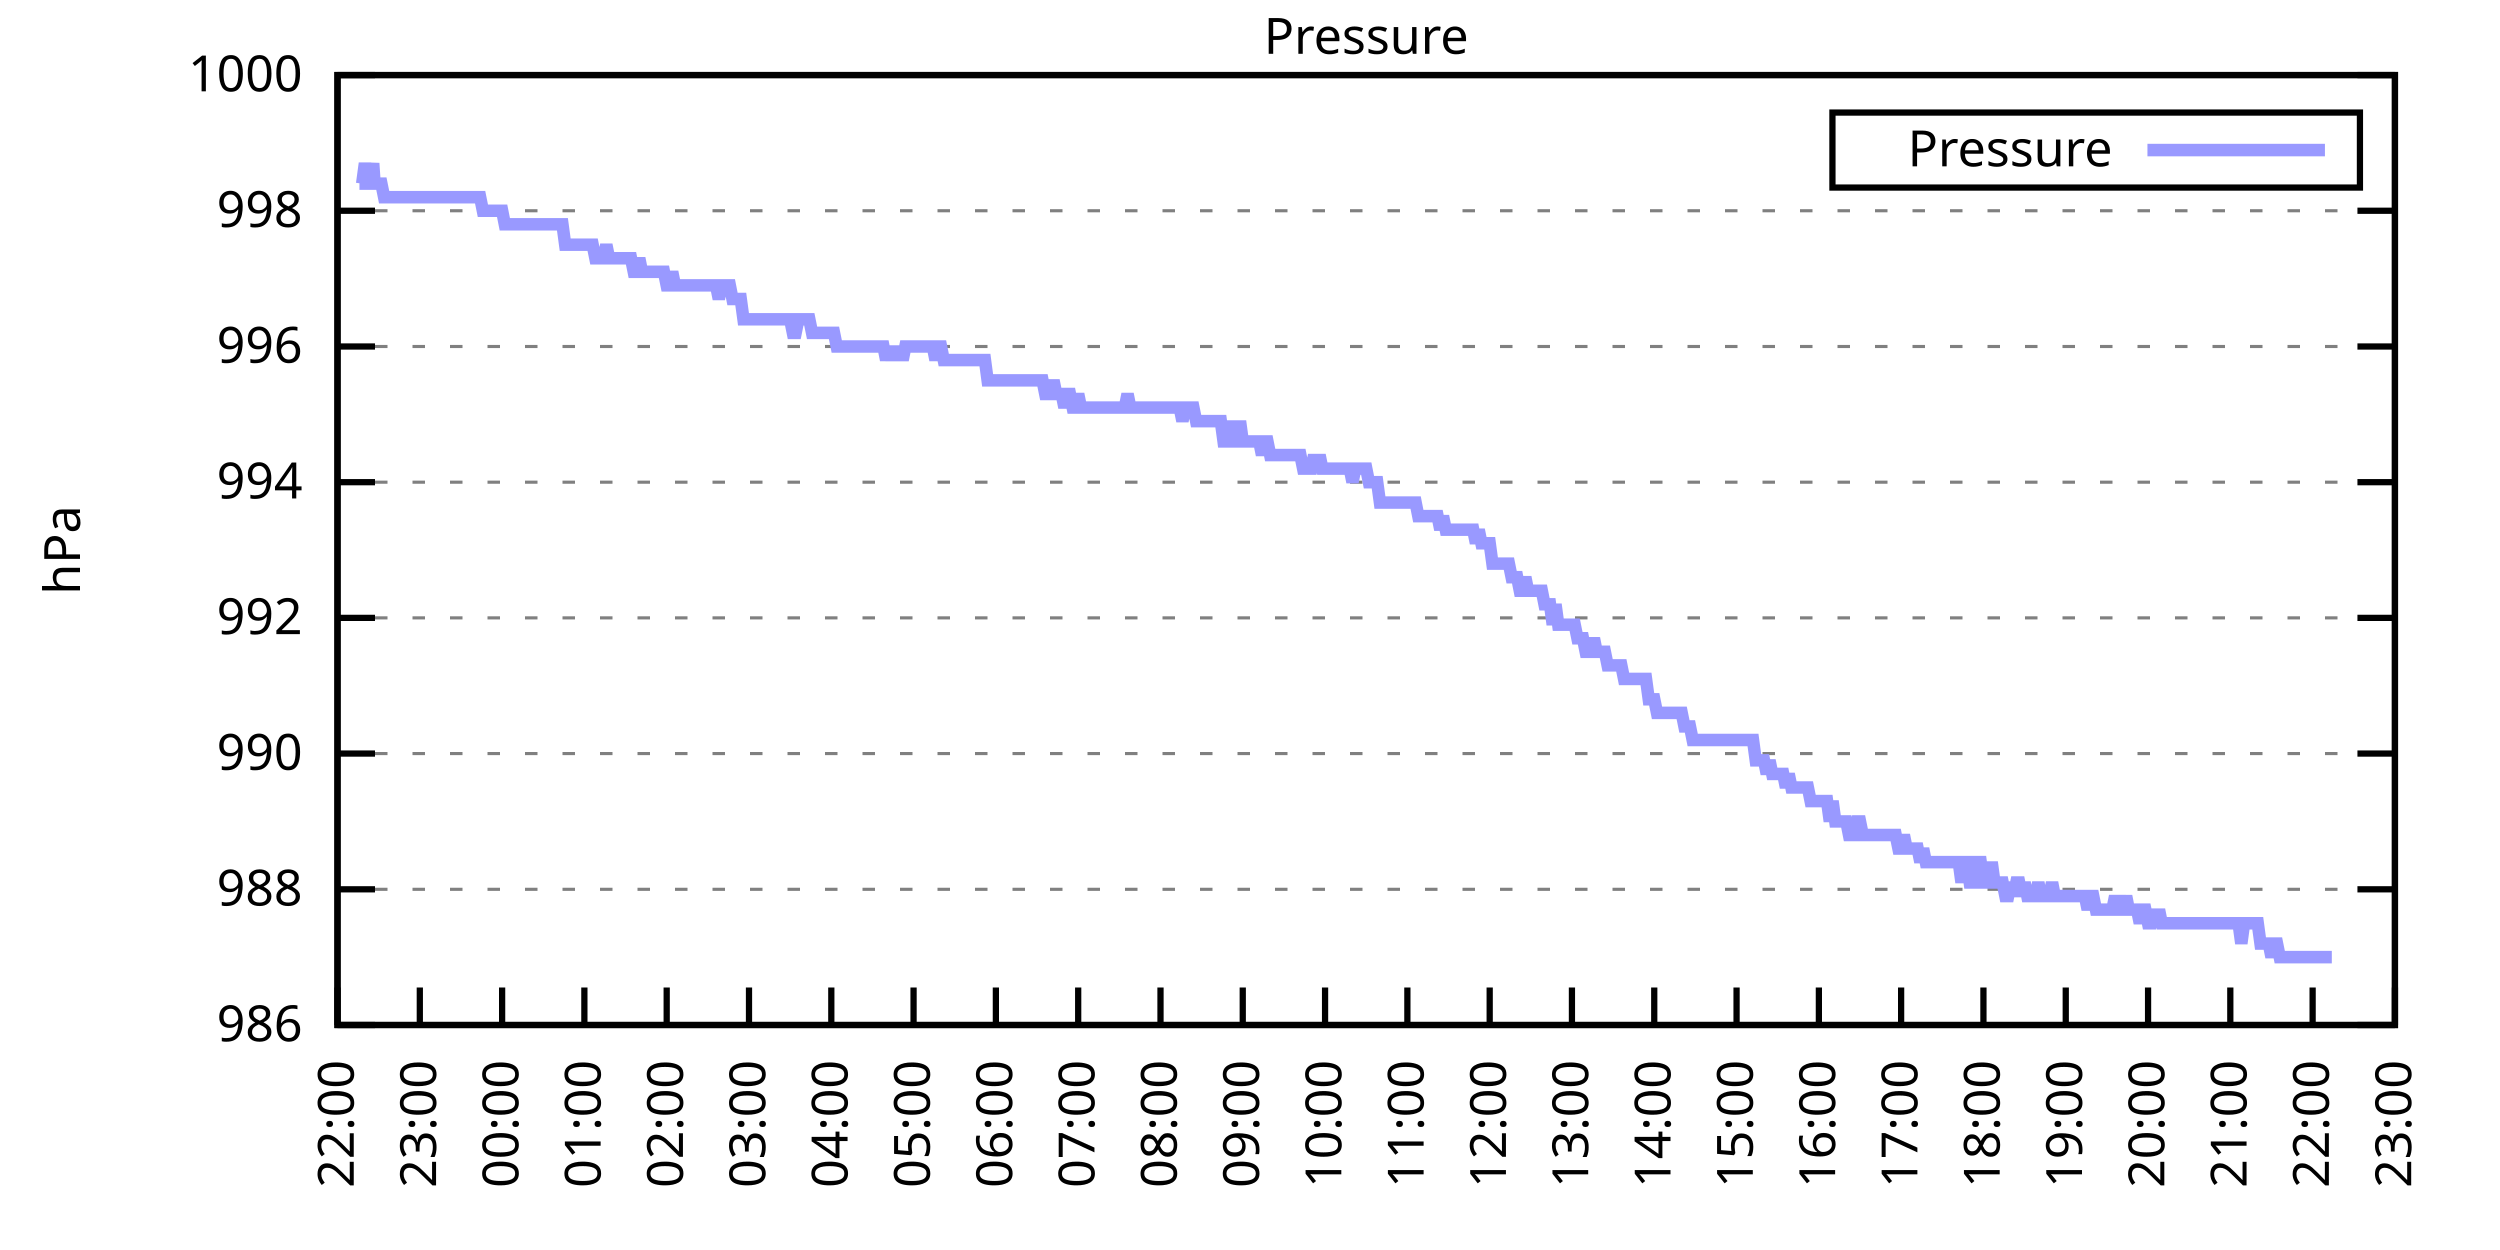
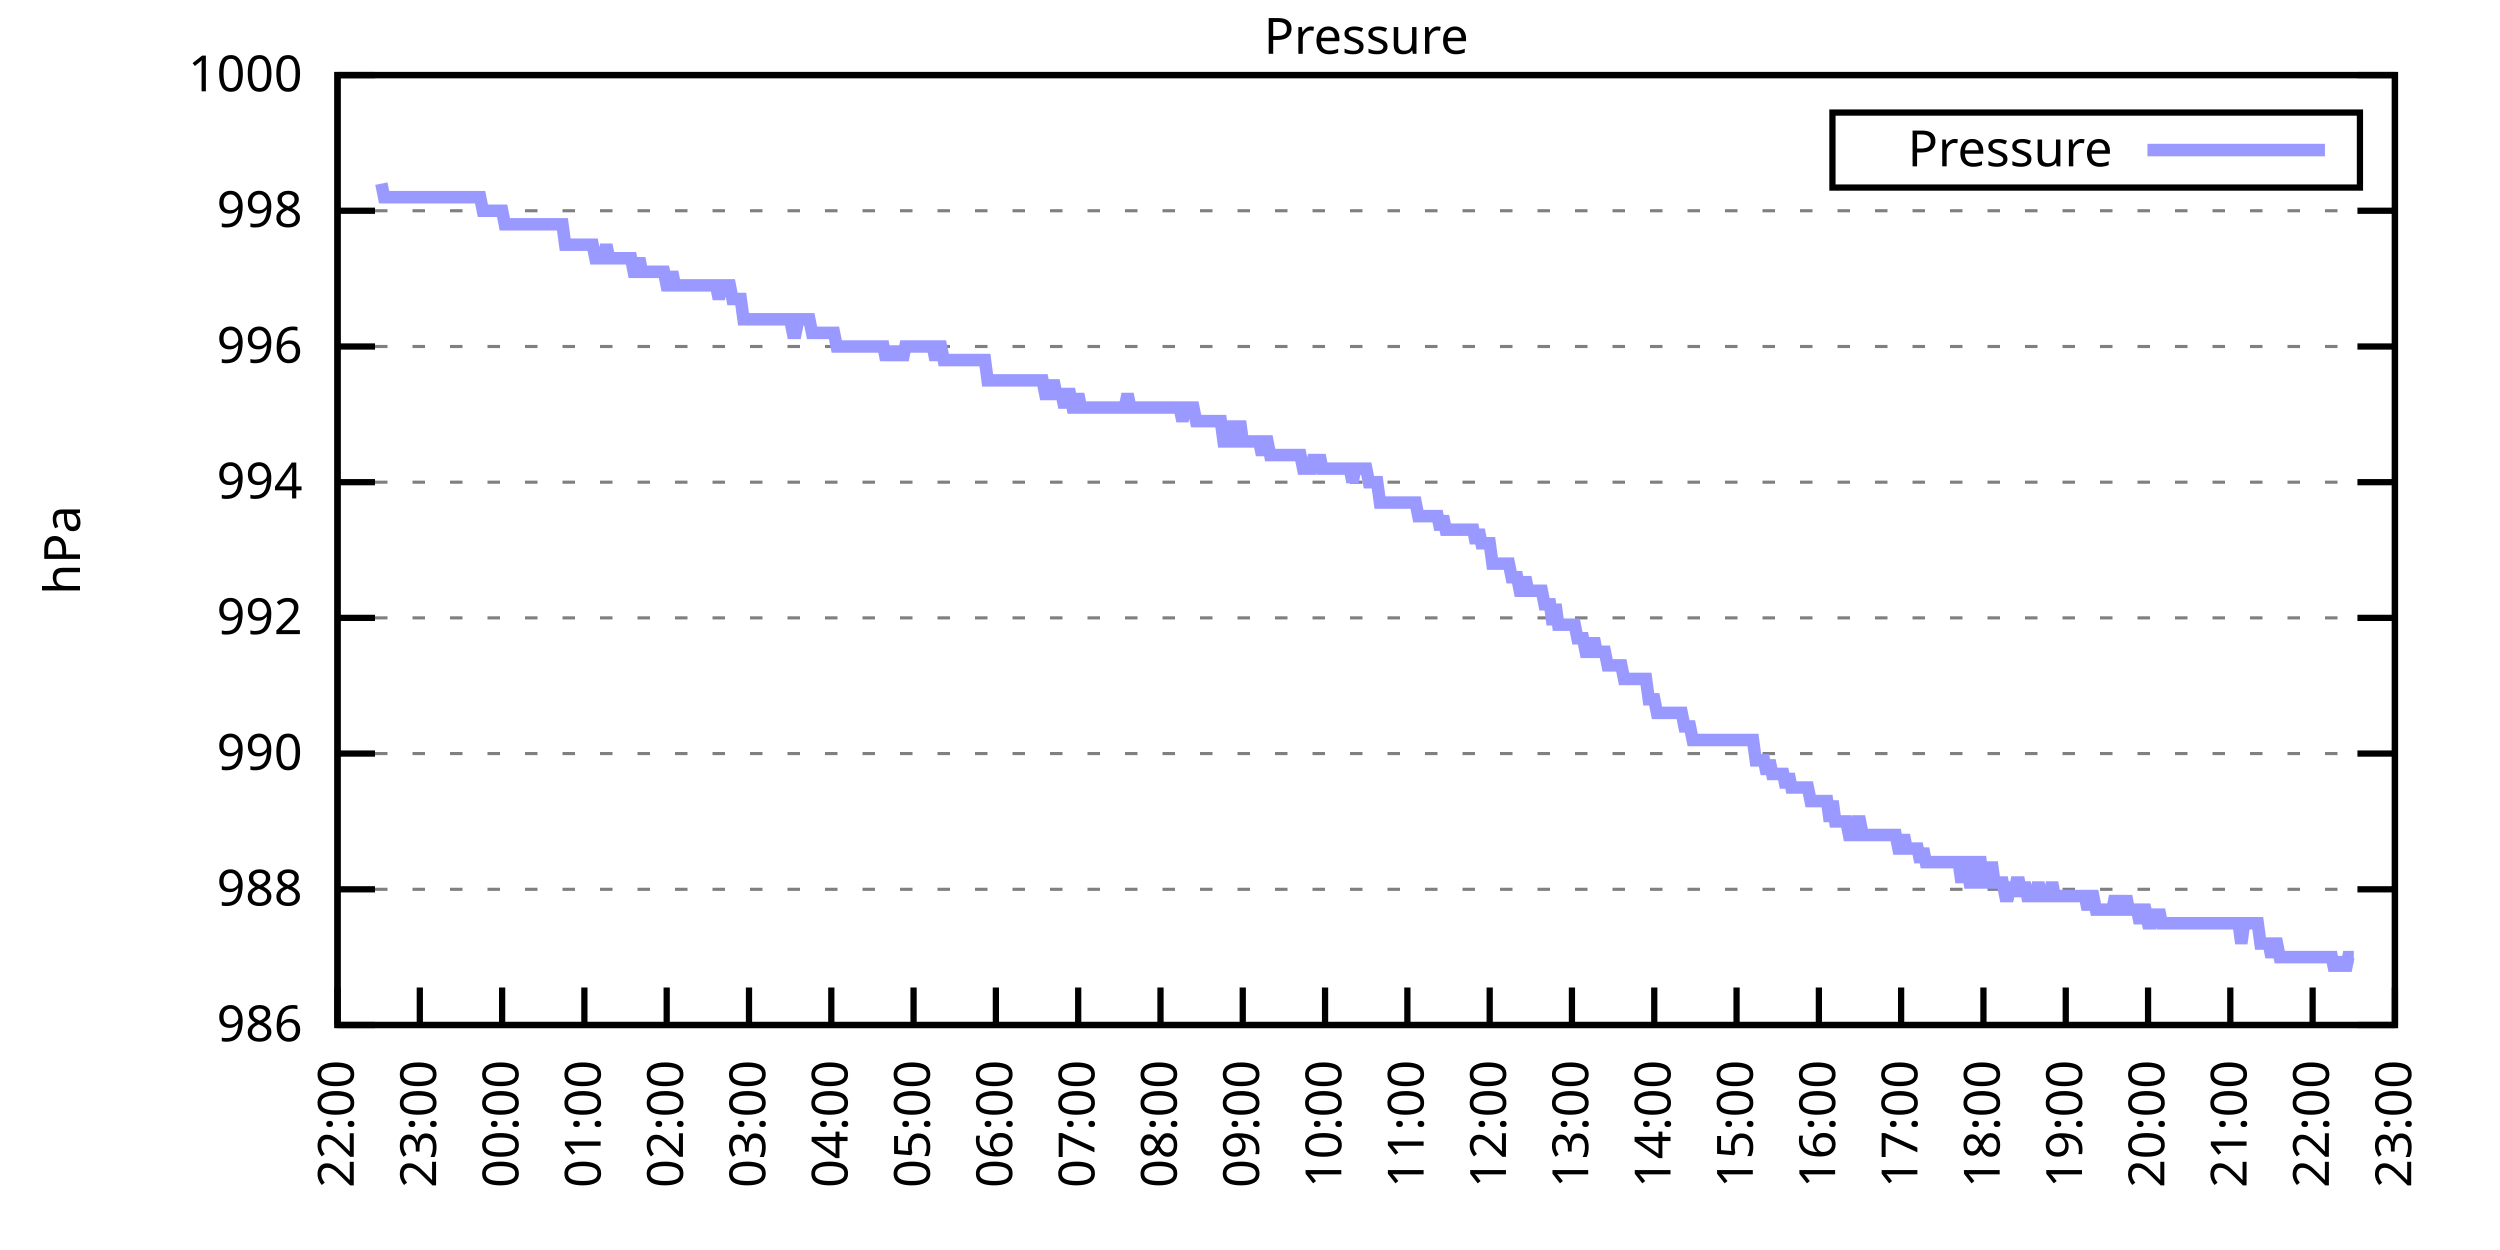
<svg xmlns="http://www.w3.org/2000/svg" xmlns:xlink="http://www.w3.org/1999/xlink" width="400" height="200" viewBox="0 0 400 200">
  <g id="gnuplot_canvas">
    <rect x="0" y="0" width="400" height="200" fill="none" />
    <defs>
      <circle id="gpDot" r="0.5" stroke-width="0.5" stroke="currentColor" />
      <path id="gpPt0" stroke-width="0.333" stroke="currentColor" d="M-1,0 h2 M0,-1 v2" />
      <path id="gpPt1" stroke-width="0.333" stroke="currentColor" d="M-1,-1 L1,1 M1,-1 L-1,1" />
      <path id="gpPt2" stroke-width="0.333" stroke="currentColor" d="M-1,0 L1,0 M0,-1 L0,1 M-1,-1 L1,1 M-1,1 L1,-1" />
      <rect id="gpPt3" stroke-width="0.333" stroke="currentColor" x="-1" y="-1" width="2" height="2" />
      <rect id="gpPt4" stroke-width="0.333" stroke="currentColor" fill="currentColor" x="-1" y="-1" width="2" height="2" />
      <circle id="gpPt5" stroke-width="0.333" stroke="currentColor" cx="0" cy="0" r="1" />
      <use xlink:href="#gpPt5" id="gpPt6" fill="currentColor" stroke="none" />
      <path id="gpPt7" stroke-width="0.333" stroke="currentColor" d="M0,-1.33 L-1.33,0.67 L1.33,0.67 z" />
      <use xlink:href="#gpPt7" id="gpPt8" fill="currentColor" stroke="none" />
      <use xlink:href="#gpPt7" id="gpPt9" stroke="currentColor" transform="rotate(180)" />
      <use xlink:href="#gpPt9" id="gpPt10" fill="currentColor" stroke="none" />
      <use xlink:href="#gpPt3" id="gpPt11" stroke="currentColor" transform="rotate(45)" />
      <use xlink:href="#gpPt11" id="gpPt12" fill="currentColor" stroke="none" />
      <path id="gpPt13" stroke-width="0.333" stroke="currentColor" d="M0,1.330 L1.265,0.411 L0.782,-1.067 L-0.782,-1.076 L-1.265,0.411 z" />
      <use xlink:href="#gpPt13" id="gpPt14" fill="currentColor" stroke="none" />
      <filter id="textbox" filterUnits="objectBoundingBox" x="0" y="0" height="1" width="1">
        <feFlood flood-color="white" flood-opacity="1" result="bgnd" />
        <feComposite in="SourceGraphic" in2="bgnd" operator="atop" />
      </filter>
      <filter id="greybox" filterUnits="objectBoundingBox" x="0" y="0" height="1" width="1">
        <feFlood flood-color="lightgrey" flood-opacity="1" result="grey" />
        <feComposite in="SourceGraphic" in2="grey" operator="atop" />
      </filter>
    </defs>
    <g fill="none" color="white" stroke="currentColor" stroke-width="1.00" stroke-linecap="butt" stroke-linejoin="miter">
</g>
    <g fill="none" color="black" stroke="currentColor" stroke-width="1.00" stroke-linecap="butt" stroke-linejoin="miter">
      <g stroke="none" shape-rendering="crispEdges">
        <polygon fill="rgb(255, 255, 255)" points="54.00,164.00 383.18,164.00 383.18,12.02 54.00,12.02 " />
      </g>
    </g>
    <g fill="none" color="black" stroke="currentColor" stroke-width="1.00" stroke-linecap="butt" stroke-linejoin="miter">
</g>
    <g fill="none" color="black" stroke="black" stroke-width="0.50" stroke-linecap="butt" stroke-linejoin="miter">
</g>
    <g fill="none" color="gray" stroke="currentColor" stroke-width="0.50" stroke-linecap="butt" stroke-linejoin="miter">
      <path stroke="gray" stroke-dasharray="2,4" class="gridline" d="M54.00,164.00 L383.19,164.00  " />
    </g>
    <g fill="none" color="gray" stroke="gray" stroke-width="1.00" stroke-linecap="butt" stroke-linejoin="miter">
</g>
    <g fill="none" color="black" stroke="currentColor" stroke-width="1.00" stroke-linecap="butt" stroke-linejoin="miter">
      <path stroke="black" d="M54.00,164.00 L60.00,164.00 M383.19,164.00 L377.19,164.00  " />
      <g transform="translate(48.40,166.60)" stroke="none" fill="black" font-family="Sans" font-size="8.00" text-anchor="end">
        <text>
          <tspan font-family="Sans"> 986</tspan>
        </text>
      </g>
    </g>
    <g fill="none" color="black" stroke="currentColor" stroke-width="1.00" stroke-linecap="butt" stroke-linejoin="miter">
</g>
    <g fill="none" color="black" stroke="black" stroke-width="0.50" stroke-linecap="butt" stroke-linejoin="miter">
</g>
    <g fill="none" color="gray" stroke="currentColor" stroke-width="0.50" stroke-linecap="butt" stroke-linejoin="miter">
      <path stroke="gray" stroke-dasharray="2,4" class="gridline" d="M54.00,142.29 L383.19,142.29  " />
    </g>
    <g fill="none" color="gray" stroke="gray" stroke-width="1.00" stroke-linecap="butt" stroke-linejoin="miter">
</g>
    <g fill="none" color="black" stroke="currentColor" stroke-width="1.00" stroke-linecap="butt" stroke-linejoin="miter">
      <path stroke="black" d="M54.00,142.29 L60.00,142.29 M383.19,142.29 L377.19,142.29  " />
      <g transform="translate(48.40,144.89)" stroke="none" fill="black" font-family="Sans" font-size="8.00" text-anchor="end">
        <text>
          <tspan font-family="Sans"> 988</tspan>
        </text>
      </g>
    </g>
    <g fill="none" color="black" stroke="currentColor" stroke-width="1.00" stroke-linecap="butt" stroke-linejoin="miter">
</g>
    <g fill="none" color="black" stroke="black" stroke-width="0.50" stroke-linecap="butt" stroke-linejoin="miter">
</g>
    <g fill="none" color="gray" stroke="currentColor" stroke-width="0.50" stroke-linecap="butt" stroke-linejoin="miter">
      <path stroke="gray" stroke-dasharray="2,4" class="gridline" d="M54.00,120.57 L383.19,120.57  " />
    </g>
    <g fill="none" color="gray" stroke="gray" stroke-width="1.00" stroke-linecap="butt" stroke-linejoin="miter">
</g>
    <g fill="none" color="black" stroke="currentColor" stroke-width="1.00" stroke-linecap="butt" stroke-linejoin="miter">
      <path stroke="black" d="M54.00,120.57 L60.00,120.57 M383.19,120.57 L377.19,120.57  " />
      <g transform="translate(48.40,123.17)" stroke="none" fill="black" font-family="Sans" font-size="8.00" text-anchor="end">
        <text>
          <tspan font-family="Sans"> 990</tspan>
        </text>
      </g>
    </g>
    <g fill="none" color="black" stroke="currentColor" stroke-width="1.00" stroke-linecap="butt" stroke-linejoin="miter">
</g>
    <g fill="none" color="black" stroke="black" stroke-width="0.50" stroke-linecap="butt" stroke-linejoin="miter">
</g>
    <g fill="none" color="gray" stroke="currentColor" stroke-width="0.50" stroke-linecap="butt" stroke-linejoin="miter">
      <path stroke="gray" stroke-dasharray="2,4" class="gridline" d="M54.00,98.86 L383.19,98.86  " />
    </g>
    <g fill="none" color="gray" stroke="gray" stroke-width="1.00" stroke-linecap="butt" stroke-linejoin="miter">
</g>
    <g fill="none" color="black" stroke="currentColor" stroke-width="1.00" stroke-linecap="butt" stroke-linejoin="miter">
      <path stroke="black" d="M54.00,98.86 L60.00,98.86 M383.19,98.86 L377.19,98.86  " />
      <g transform="translate(48.40,101.46)" stroke="none" fill="black" font-family="Sans" font-size="8.00" text-anchor="end">
        <text>
          <tspan font-family="Sans"> 992</tspan>
        </text>
      </g>
    </g>
    <g fill="none" color="black" stroke="currentColor" stroke-width="1.00" stroke-linecap="butt" stroke-linejoin="miter">
</g>
    <g fill="none" color="black" stroke="black" stroke-width="0.50" stroke-linecap="butt" stroke-linejoin="miter">
</g>
    <g fill="none" color="gray" stroke="currentColor" stroke-width="0.50" stroke-linecap="butt" stroke-linejoin="miter">
      <path stroke="gray" stroke-dasharray="2,4" class="gridline" d="M54.00,77.15 L383.19,77.15  " />
    </g>
    <g fill="none" color="gray" stroke="gray" stroke-width="1.00" stroke-linecap="butt" stroke-linejoin="miter">
</g>
    <g fill="none" color="black" stroke="currentColor" stroke-width="1.00" stroke-linecap="butt" stroke-linejoin="miter">
      <path stroke="black" d="M54.00,77.15 L60.00,77.15 M383.19,77.15 L377.19,77.15  " />
      <g transform="translate(48.40,79.75)" stroke="none" fill="black" font-family="Sans" font-size="8.00" text-anchor="end">
        <text>
          <tspan font-family="Sans"> 994</tspan>
        </text>
      </g>
    </g>
    <g fill="none" color="black" stroke="currentColor" stroke-width="1.00" stroke-linecap="butt" stroke-linejoin="miter">
</g>
    <g fill="none" color="black" stroke="black" stroke-width="0.50" stroke-linecap="butt" stroke-linejoin="miter">
</g>
    <g fill="none" color="gray" stroke="currentColor" stroke-width="0.50" stroke-linecap="butt" stroke-linejoin="miter">
      <path stroke="gray" stroke-dasharray="2,4" class="gridline" d="M54.00,55.44 L383.19,55.44  " />
    </g>
    <g fill="none" color="gray" stroke="gray" stroke-width="1.00" stroke-linecap="butt" stroke-linejoin="miter">
</g>
    <g fill="none" color="black" stroke="currentColor" stroke-width="1.00" stroke-linecap="butt" stroke-linejoin="miter">
      <path stroke="black" d="M54.00,55.44 L60.00,55.44 M383.19,55.44 L377.19,55.44  " />
      <g transform="translate(48.40,58.04)" stroke="none" fill="black" font-family="Sans" font-size="8.00" text-anchor="end">
        <text>
          <tspan font-family="Sans"> 996</tspan>
        </text>
      </g>
    </g>
    <g fill="none" color="black" stroke="currentColor" stroke-width="1.00" stroke-linecap="butt" stroke-linejoin="miter">
</g>
    <g fill="none" color="black" stroke="black" stroke-width="0.50" stroke-linecap="butt" stroke-linejoin="miter">
</g>
    <g fill="none" color="gray" stroke="currentColor" stroke-width="0.50" stroke-linecap="butt" stroke-linejoin="miter">
      <path stroke="gray" stroke-dasharray="2,4" class="gridline" d="M54.00,33.72 L383.19,33.72  " />
    </g>
    <g fill="none" color="gray" stroke="gray" stroke-width="1.00" stroke-linecap="butt" stroke-linejoin="miter">
</g>
    <g fill="none" color="black" stroke="currentColor" stroke-width="1.00" stroke-linecap="butt" stroke-linejoin="miter">
      <path stroke="black" d="M54.00,33.72 L60.00,33.72 M383.19,33.72 L377.19,33.72  " />
      <g transform="translate(48.40,36.32)" stroke="none" fill="black" font-family="Sans" font-size="8.00" text-anchor="end">
        <text>
          <tspan font-family="Sans"> 998</tspan>
        </text>
      </g>
    </g>
    <g fill="none" color="black" stroke="currentColor" stroke-width="1.00" stroke-linecap="butt" stroke-linejoin="miter">
</g>
    <g fill="none" color="black" stroke="black" stroke-width="0.50" stroke-linecap="butt" stroke-linejoin="miter">
</g>
    <g fill="none" color="gray" stroke="currentColor" stroke-width="0.50" stroke-linecap="butt" stroke-linejoin="miter">
      <path stroke="gray" stroke-dasharray="2,4" class="gridline" d="M54.00,12.01 L383.19,12.01  " />
    </g>
    <g fill="none" color="gray" stroke="gray" stroke-width="1.00" stroke-linecap="butt" stroke-linejoin="miter">
</g>
    <g fill="none" color="black" stroke="currentColor" stroke-width="1.00" stroke-linecap="butt" stroke-linejoin="miter">
      <path stroke="black" d="M54.00,12.01 L60.00,12.01 M383.19,12.01 L377.19,12.01  " />
      <g transform="translate(48.40,14.61)" stroke="none" fill="black" font-family="Sans" font-size="8.00" text-anchor="end">
        <text>
          <tspan font-family="Sans"> 1000</tspan>
        </text>
      </g>
    </g>
    <g fill="none" color="black" stroke="currentColor" stroke-width="1.00" stroke-linecap="butt" stroke-linejoin="miter">
      <path stroke="black" d="M54.00,164.00 L54.00,158.00  " />
      <g transform="translate(56.60,169.60) rotate(270.00)" stroke="none" fill="black" font-family="Sans" font-size="8.00" text-anchor="end">
        <text>
          <tspan font-family="Sans">22:00</tspan>
        </text>
      </g>
    </g>
    <g fill="none" color="black" stroke="currentColor" stroke-width="1.00" stroke-linecap="butt" stroke-linejoin="miter">
      <path stroke="black" d="M67.17,164.00 L67.17,158.00  " />
      <g transform="translate(69.77,169.60) rotate(270.00)" stroke="none" fill="black" font-family="Sans" font-size="8.00" text-anchor="end">
        <text>
          <tspan font-family="Sans">23:00</tspan>
        </text>
      </g>
    </g>
    <g fill="none" color="black" stroke="currentColor" stroke-width="1.00" stroke-linecap="butt" stroke-linejoin="miter">
      <path stroke="black" d="M80.34,164.00 L80.34,158.00  " />
      <g transform="translate(82.94,169.60) rotate(270.00)" stroke="none" fill="black" font-family="Sans" font-size="8.00" text-anchor="end">
        <text>
          <tspan font-family="Sans">00:00</tspan>
        </text>
      </g>
    </g>
    <g fill="none" color="black" stroke="currentColor" stroke-width="1.00" stroke-linecap="butt" stroke-linejoin="miter">
      <path stroke="black" d="M93.50,164.00 L93.50,158.00  " />
      <g transform="translate(96.10,169.60) rotate(270.00)" stroke="none" fill="black" font-family="Sans" font-size="8.00" text-anchor="end">
        <text>
          <tspan font-family="Sans">01:00</tspan>
        </text>
      </g>
    </g>
    <g fill="none" color="black" stroke="currentColor" stroke-width="1.00" stroke-linecap="butt" stroke-linejoin="miter">
      <path stroke="black" d="M106.67,164.00 L106.67,158.00  " />
      <g transform="translate(109.27,169.60) rotate(270.00)" stroke="none" fill="black" font-family="Sans" font-size="8.00" text-anchor="end">
        <text>
          <tspan font-family="Sans">02:00</tspan>
        </text>
      </g>
    </g>
    <g fill="none" color="black" stroke="currentColor" stroke-width="1.00" stroke-linecap="butt" stroke-linejoin="miter">
      <path stroke="black" d="M119.84,164.00 L119.84,158.00  " />
      <g transform="translate(122.44,169.60) rotate(270.00)" stroke="none" fill="black" font-family="Sans" font-size="8.00" text-anchor="end">
        <text>
          <tspan font-family="Sans">03:00</tspan>
        </text>
      </g>
    </g>
    <g fill="none" color="black" stroke="currentColor" stroke-width="1.00" stroke-linecap="butt" stroke-linejoin="miter">
      <path stroke="black" d="M133.01,164.00 L133.01,158.00  " />
      <g transform="translate(135.61,169.60) rotate(270.00)" stroke="none" fill="black" font-family="Sans" font-size="8.00" text-anchor="end">
        <text>
          <tspan font-family="Sans">04:00</tspan>
        </text>
      </g>
    </g>
    <g fill="none" color="black" stroke="currentColor" stroke-width="1.00" stroke-linecap="butt" stroke-linejoin="miter">
      <path stroke="black" d="M146.17,164.00 L146.17,158.00  " />
      <g transform="translate(148.77,169.60) rotate(270.00)" stroke="none" fill="black" font-family="Sans" font-size="8.00" text-anchor="end">
        <text>
          <tspan font-family="Sans">05:00</tspan>
        </text>
      </g>
    </g>
    <g fill="none" color="black" stroke="currentColor" stroke-width="1.00" stroke-linecap="butt" stroke-linejoin="miter">
      <path stroke="black" d="M159.34,164.00 L159.34,158.00  " />
      <g transform="translate(161.94,169.60) rotate(270.00)" stroke="none" fill="black" font-family="Sans" font-size="8.00" text-anchor="end">
        <text>
          <tspan font-family="Sans">06:00</tspan>
        </text>
      </g>
    </g>
    <g fill="none" color="black" stroke="currentColor" stroke-width="1.00" stroke-linecap="butt" stroke-linejoin="miter">
      <path stroke="black" d="M172.51,164.00 L172.51,158.00  " />
      <g transform="translate(175.11,169.60) rotate(270.00)" stroke="none" fill="black" font-family="Sans" font-size="8.00" text-anchor="end">
        <text>
          <tspan font-family="Sans">07:00</tspan>
        </text>
      </g>
    </g>
    <g fill="none" color="black" stroke="currentColor" stroke-width="1.00" stroke-linecap="butt" stroke-linejoin="miter">
      <path stroke="black" d="M185.68,164.00 L185.68,158.00  " />
      <g transform="translate(188.28,169.60) rotate(270.00)" stroke="none" fill="black" font-family="Sans" font-size="8.00" text-anchor="end">
        <text>
          <tspan font-family="Sans">08:00</tspan>
        </text>
      </g>
    </g>
    <g fill="none" color="black" stroke="currentColor" stroke-width="1.00" stroke-linecap="butt" stroke-linejoin="miter">
      <path stroke="black" d="M198.84,164.00 L198.84,158.00  " />
      <g transform="translate(201.44,169.60) rotate(270.00)" stroke="none" fill="black" font-family="Sans" font-size="8.00" text-anchor="end">
        <text>
          <tspan font-family="Sans">09:00</tspan>
        </text>
      </g>
    </g>
    <g fill="none" color="black" stroke="currentColor" stroke-width="1.00" stroke-linecap="butt" stroke-linejoin="miter">
      <path stroke="black" d="M212.01,164.00 L212.01,158.00  " />
      <g transform="translate(214.61,169.60) rotate(270.00)" stroke="none" fill="black" font-family="Sans" font-size="8.00" text-anchor="end">
        <text>
          <tspan font-family="Sans">10:00</tspan>
        </text>
      </g>
    </g>
    <g fill="none" color="black" stroke="currentColor" stroke-width="1.00" stroke-linecap="butt" stroke-linejoin="miter">
      <path stroke="black" d="M225.18,164.00 L225.18,158.00  " />
      <g transform="translate(227.78,169.60) rotate(270.00)" stroke="none" fill="black" font-family="Sans" font-size="8.00" text-anchor="end">
        <text>
          <tspan font-family="Sans">11:00</tspan>
        </text>
      </g>
    </g>
    <g fill="none" color="black" stroke="currentColor" stroke-width="1.00" stroke-linecap="butt" stroke-linejoin="miter">
      <path stroke="black" d="M238.35,164.00 L238.35,158.00  " />
      <g transform="translate(240.95,169.60) rotate(270.00)" stroke="none" fill="black" font-family="Sans" font-size="8.00" text-anchor="end">
        <text>
          <tspan font-family="Sans">12:00</tspan>
        </text>
      </g>
    </g>
    <g fill="none" color="black" stroke="currentColor" stroke-width="1.00" stroke-linecap="butt" stroke-linejoin="miter">
      <path stroke="black" d="M251.51,164.00 L251.51,158.00  " />
      <g transform="translate(254.11,169.60) rotate(270.00)" stroke="none" fill="black" font-family="Sans" font-size="8.00" text-anchor="end">
        <text>
          <tspan font-family="Sans">13:00</tspan>
        </text>
      </g>
    </g>
    <g fill="none" color="black" stroke="currentColor" stroke-width="1.00" stroke-linecap="butt" stroke-linejoin="miter">
      <path stroke="black" d="M264.68,164.00 L264.68,158.00  " />
      <g transform="translate(267.28,169.60) rotate(270.00)" stroke="none" fill="black" font-family="Sans" font-size="8.00" text-anchor="end">
        <text>
          <tspan font-family="Sans">14:00</tspan>
        </text>
      </g>
    </g>
    <g fill="none" color="black" stroke="currentColor" stroke-width="1.00" stroke-linecap="butt" stroke-linejoin="miter">
      <path stroke="black" d="M277.85,164.00 L277.85,158.00  " />
      <g transform="translate(280.45,169.60) rotate(270.00)" stroke="none" fill="black" font-family="Sans" font-size="8.00" text-anchor="end">
        <text>
          <tspan font-family="Sans">15:00</tspan>
        </text>
      </g>
    </g>
    <g fill="none" color="black" stroke="currentColor" stroke-width="1.00" stroke-linecap="butt" stroke-linejoin="miter">
      <path stroke="black" d="M291.02,164.00 L291.02,158.00  " />
      <g transform="translate(293.62,169.60) rotate(270.00)" stroke="none" fill="black" font-family="Sans" font-size="8.00" text-anchor="end">
        <text>
          <tspan font-family="Sans">16:00</tspan>
        </text>
      </g>
    </g>
    <g fill="none" color="black" stroke="currentColor" stroke-width="1.00" stroke-linecap="butt" stroke-linejoin="miter">
      <path stroke="black" d="M304.18,164.00 L304.18,158.00  " />
      <g transform="translate(306.78,169.60) rotate(270.00)" stroke="none" fill="black" font-family="Sans" font-size="8.00" text-anchor="end">
        <text>
          <tspan font-family="Sans">17:00</tspan>
        </text>
      </g>
    </g>
    <g fill="none" color="black" stroke="currentColor" stroke-width="1.00" stroke-linecap="butt" stroke-linejoin="miter">
      <path stroke="black" d="M317.35,164.00 L317.35,158.00  " />
      <g transform="translate(319.95,169.60) rotate(270.00)" stroke="none" fill="black" font-family="Sans" font-size="8.00" text-anchor="end">
        <text>
          <tspan font-family="Sans">18:00</tspan>
        </text>
      </g>
    </g>
    <g fill="none" color="black" stroke="currentColor" stroke-width="1.00" stroke-linecap="butt" stroke-linejoin="miter">
      <path stroke="black" d="M330.52,164.00 L330.52,158.00  " />
      <g transform="translate(333.12,169.60) rotate(270.00)" stroke="none" fill="black" font-family="Sans" font-size="8.00" text-anchor="end">
        <text>
          <tspan font-family="Sans">19:00</tspan>
        </text>
      </g>
    </g>
    <g fill="none" color="black" stroke="currentColor" stroke-width="1.00" stroke-linecap="butt" stroke-linejoin="miter">
      <path stroke="black" d="M343.69,164.00 L343.69,158.00  " />
      <g transform="translate(346.29,169.60) rotate(270.00)" stroke="none" fill="black" font-family="Sans" font-size="8.00" text-anchor="end">
        <text>
          <tspan font-family="Sans">20:00</tspan>
        </text>
      </g>
    </g>
    <g fill="none" color="black" stroke="currentColor" stroke-width="1.00" stroke-linecap="butt" stroke-linejoin="miter">
      <path stroke="black" d="M356.85,164.00 L356.85,158.00  " />
      <g transform="translate(359.45,169.60) rotate(270.00)" stroke="none" fill="black" font-family="Sans" font-size="8.00" text-anchor="end">
        <text>
          <tspan font-family="Sans">21:00</tspan>
        </text>
      </g>
    </g>
    <g fill="none" color="black" stroke="currentColor" stroke-width="1.00" stroke-linecap="butt" stroke-linejoin="miter">
      <path stroke="black" d="M370.02,164.00 L370.02,158.00  " />
      <g transform="translate(372.62,169.60) rotate(270.00)" stroke="none" fill="black" font-family="Sans" font-size="8.00" text-anchor="end">
        <text>
          <tspan font-family="Sans">22:00</tspan>
        </text>
      </g>
    </g>
    <g fill="none" color="black" stroke="currentColor" stroke-width="1.00" stroke-linecap="butt" stroke-linejoin="miter">
      <path stroke="black" d="M383.19,164.00 L383.19,158.00  " />
      <g transform="translate(385.79,169.60) rotate(270.00)" stroke="none" fill="black" font-family="Sans" font-size="8.00" text-anchor="end">
        <text>
          <tspan font-family="Sans">23:00</tspan>
        </text>
      </g>
    </g>
    <g fill="none" color="black" stroke="currentColor" stroke-width="1.00" stroke-linecap="butt" stroke-linejoin="miter">
</g>
    <g fill="none" color="black" stroke="currentColor" stroke-width="1.00" stroke-linecap="butt" stroke-linejoin="miter">
      <path stroke="black" d="M54.00,12.01 L54.00,164.00 L383.19,164.00 L383.19,12.01 L54.00,12.01 Z  " />
    </g>
    <g fill="none" color="black" stroke="currentColor" stroke-width="1.00" stroke-linecap="butt" stroke-linejoin="miter">
</g>
    <g fill="none" color="black" stroke="currentColor" stroke-width="1.00" stroke-linecap="butt" stroke-linejoin="miter">
      <path stroke="black" d="M293.19,30.01 L293.19,18.01 L377.59,18.01 L377.59,30.01 L293.19,30.01 Z  " />
    </g>
    <g id="Pressure_plot_1">
      <g fill="none" color="white" stroke="black" stroke-width="2.00" stroke-linecap="butt" stroke-linejoin="miter">
</g>
      <g fill="none" color="black" stroke="currentColor" stroke-width="2.00" stroke-linecap="butt" stroke-linejoin="miter">
        <g transform="translate(337.99,26.61)" stroke="none" fill="black" font-family="Sans" font-size="8.00" text-anchor="end">
          <text>
            <tspan font-family="Sans">Pressure</tspan>
          </text>
        </g>
      </g>
      <g fill="none" color="black" stroke="currentColor" stroke-width="2.00" stroke-linecap="butt" stroke-linejoin="miter">
-         <path stroke="rgb(153, 153, 255)" d="M343.59,24.01 L371.99,24.01 M57.51,29.38 L57.95,29.38 L58.39,26.12 L58.83,29.38 L59.27,29.38 L59.71,26.12   L59.93,29.38 L60.58,29.38 L61.02,29.38 L61.46,31.55 L61.90,31.55 L62.34,31.55 L62.78,31.55 L63.22,31.55   L63.66,31.55 L64.10,31.55 L64.53,31.55 L64.97,31.55 L65.41,31.55 L65.85,31.55 L66.29,31.55 L66.73,31.55   L67.17,31.55 L67.61,31.55 L68.05,31.55 L68.48,31.55 L68.92,31.55 L69.36,31.55 L69.80,31.55 L70.24,31.55   L70.68,31.55 L71.12,31.55 L71.56,31.55 L72.00,31.55 L72.43,31.55 L72.87,31.55 L73.31,31.55 L73.75,31.55   L74.19,31.55 L74.63,31.55 L75.07,31.55 L75.51,31.55 L75.95,31.55 L76.38,31.55 L76.82,31.55 L77.26,33.72   L77.70,33.72 L78.14,33.72 L78.58,33.72 L79.02,33.72 L79.46,33.72 L79.90,33.72 L80.34,33.72 L80.77,35.89   L81.21,35.89 L81.65,35.89 L82.09,35.89 L82.53,35.89 L82.97,35.89 L83.41,35.89 L83.85,35.89 L84.29,35.89   L84.72,35.89 L85.16,35.89 L85.60,35.89 L86.04,35.89 L86.48,35.89 L86.92,35.89 L87.36,35.89 L87.80,35.89   L88.24,35.89 L88.67,35.89 L89.11,35.89 L89.55,35.89 L89.99,35.89 L90.43,39.15 L90.87,39.15 L91.31,39.15   L91.75,39.15 L92.19,39.15 L92.62,39.15 L93.06,39.15 L93.50,39.15 L93.94,39.15 L94.38,39.15 L94.82,39.15   L95.26,41.32 L95.70,41.32 L96.14,41.32 L96.58,41.32 L97.01,39.15 L97.45,41.32 L97.89,41.32 L98.33,41.32   L98.77,41.32 L99.21,41.32 L99.65,41.32 L100.09,41.32 L100.53,41.32 L100.96,41.32 L101.40,43.49 L101.84,43.49   L102.28,41.32 L102.72,43.49 L103.16,43.49 L103.60,43.49 L104.04,43.49 L104.48,43.49 L104.91,43.49 L105.35,43.49   L105.79,43.49 L106.23,43.49 L106.67,45.66 L107.11,45.66 L107.55,43.49 L107.99,45.66 L108.43,45.66 L108.87,45.66   L109.30,45.66 L109.74,45.66 L110.18,45.66 L110.62,45.66 L111.06,45.66 L111.50,45.66 L111.94,45.66 L112.38,45.66   L112.82,45.66 L113.25,45.66 L113.69,45.66 L114.13,45.66 L114.57,45.66 L115.01,47.84 L115.45,45.66 L115.89,45.66   L116.33,45.66 L116.77,45.66 L117.20,47.84 L117.64,47.84 L118.08,47.84 L118.52,47.84 L118.96,51.09 L119.40,51.09   L119.84,51.09 L120.28,51.09 L120.72,51.09 L121.15,51.09 L121.59,51.09 L122.03,51.09 L122.47,51.09 L122.91,51.09   L123.35,51.09 L123.79,51.09 L124.23,51.09 L124.67,51.09 L125.11,51.09 L125.54,51.09 L125.98,51.09 L126.42,51.09   L126.86,53.26 L127.30,53.26 L127.74,51.09 L128.18,51.09 L128.62,51.09 L129.06,51.09 L129.49,51.09 L129.93,53.26   L130.37,53.26 L130.81,53.26 L131.25,53.26 L131.69,53.26 L132.13,53.26 L132.57,53.26 L133.01,53.26 L133.44,53.26   L133.88,55.44 L134.32,55.44 L134.76,55.44 L135.20,55.44 L135.64,55.44 L136.08,55.44 L136.52,55.44 L136.96,55.44   L137.39,55.44 L137.83,55.44 L138.27,55.44 L138.71,55.44 L139.15,55.44 L139.59,55.44 L140.03,55.44 L140.47,55.44   L140.91,55.44 L141.35,55.44 L141.78,57.61 L142.22,55.44 L142.66,57.61 L143.10,55.44 L143.54,57.61 L143.98,55.44   L144.42,57.61 L144.86,55.44 L145.30,55.44 L145.73,55.44 L146.17,55.44 L146.61,55.44 L147.05,55.44 L147.49,55.44   L147.93,55.44 L148.37,55.44 L148.81,55.44 L149.25,55.44 L149.68,57.61 L150.12,55.44 L150.56,55.44 L151.00,57.61   L151.44,57.61 L151.88,57.61 L152.32,57.61 L152.76,57.61 L153.20,57.61 L153.63,57.61 L154.07,57.61 L154.51,57.61   L154.95,57.61 L155.39,57.61 L155.83,57.61 L156.27,57.61 L156.71,57.61 L157.15,57.61 L157.59,57.61 L158.02,60.86   L158.46,60.86 L158.90,60.86 L159.34,60.86 L159.78,60.86 L160.22,60.86 L160.66,60.86 L161.10,60.86 L161.54,60.86   L161.97,60.86 L162.41,60.86 L162.85,60.86 L163.29,60.86 L163.73,60.86 L164.17,60.86 L164.61,60.86 L165.05,60.86   L165.49,60.86 L165.92,60.86 L166.36,60.86 L166.80,60.86 L167.24,63.04 L167.68,63.04 L168.12,63.04 L168.56,60.86   L169.00,63.04 L169.44,63.04 L169.87,63.04 L170.31,65.21 L170.75,63.04 L171.19,63.04 L171.63,65.21 L172.07,65.21   L172.51,63.04 L172.95,65.21 L173.39,65.21 L173.83,65.21 L174.26,65.21 L174.70,65.21 L175.14,65.21 L175.58,65.21   L176.02,65.21 L176.46,65.21 L176.90,65.21 L177.34,65.21 L177.78,65.21 L178.21,65.21 L178.65,65.21 L179.09,65.21   L179.53,65.21 L179.97,65.21 L180.41,63.04 L180.85,65.21 L181.29,65.21 L181.73,65.21 L182.16,65.21 L182.60,65.21   L183.04,65.21 L183.48,65.21 L183.92,65.21 L184.36,65.21 L184.80,65.21 L185.24,65.21 L185.68,65.21 L186.11,65.21   L186.55,65.21 L186.99,65.21 L187.43,65.21 L187.87,65.21 L188.31,65.21 L188.75,65.21 L189.19,67.38 L189.63,65.21   L190.07,65.21 L190.50,65.21 L190.94,65.21 L191.38,67.38 L191.82,67.38 L192.26,67.38 L192.70,67.38 L193.14,67.38   L193.58,67.38 L194.02,67.38 L194.45,67.38 L194.89,67.38 L195.33,67.38 L195.77,70.63 L196.21,70.63 L196.65,70.63   L197.09,67.38 L197.53,70.63 L197.97,70.63 L198.40,67.38 L198.84,70.63 L199.28,70.63 L199.72,70.63 L200.16,70.63   L200.60,70.63 L201.04,70.63 L201.48,70.63 L201.92,72.81 L202.35,70.63 L202.79,70.63 L203.23,72.81 L203.67,72.81   L204.11,72.81 L204.55,72.81 L204.99,72.81 L205.43,72.81 L205.87,72.81 L206.31,72.81 L206.74,72.81 L207.18,72.81   L207.62,72.81 L208.06,72.81 L208.50,74.98 L208.94,74.98 L209.38,74.98 L209.82,74.98 L210.26,72.81 L210.69,74.98   L211.13,72.81 L211.57,74.98 L212.01,74.98 L212.45,74.98 L212.89,74.98 L213.33,74.98 L213.77,74.98 L214.21,74.98   L214.64,74.98 L215.08,74.98 L215.52,74.98 L215.96,74.98 L216.40,77.15 L216.84,74.98 L217.28,74.98 L217.72,74.98   L218.16,74.98 L218.60,74.98 L219.03,77.15 L219.47,77.15 L219.91,77.15 L220.35,77.15 L220.79,80.41 L221.23,80.41   L221.67,80.41 L222.11,80.41 L222.55,80.41 L222.98,80.41 L223.42,80.41 L223.86,80.41 L224.30,80.41 L224.74,80.41   L225.18,80.41 L225.62,80.41 L226.06,80.41 L226.50,80.41 L226.93,82.58 L227.37,82.58 L227.81,82.58 L228.25,82.58   L228.69,82.58 L229.13,82.58 L229.57,82.58 L230.01,82.58 L230.45,84.75 L230.88,82.58 L231.32,84.75 L231.76,84.75   L232.20,84.75 L232.64,84.75 L233.08,84.75 L233.52,84.75 L233.96,84.75 L234.40,84.75 L234.84,84.75 L235.27,84.75   L235.71,84.75 L236.15,86.92 L236.59,84.75 L237.03,86.92 L237.47,86.92 L237.91,86.92 L238.35,86.92 L238.79,90.18   L239.22,90.18 L239.66,90.18 L240.10,90.18 L240.54,90.18 L240.98,90.18 L241.42,90.18 L241.86,92.35 L242.30,92.35   L242.74,92.35 L243.17,94.52 L243.61,94.52 L244.05,92.35 L244.49,94.52 L244.93,94.52 L245.37,94.52 L245.81,94.52   L246.25,94.52 L246.69,94.52 L247.12,96.69 L247.56,96.69 L248.00,96.69 L248.44,99.95 L248.88,96.69 L249.32,99.95   L249.76,99.95 L250.20,99.95 L250.64,99.95 L251.08,99.95 L251.51,99.95 L251.95,99.95 L252.39,102.12 L252.83,102.12   L253.27,102.12 L253.71,104.29 L254.15,104.29 L254.59,104.29 L255.03,102.12 L255.46,104.29 L255.90,104.29 L256.34,104.29   L256.78,104.29 L257.22,106.46 L257.66,106.46 L258.10,106.46 L258.54,106.46 L258.98,106.46 L259.41,106.46 L259.85,108.63   L260.29,108.63 L260.73,108.63 L261.17,108.63 L261.61,108.63 L262.05,108.63 L262.49,108.63 L262.93,108.63 L263.36,108.63   L263.80,111.89 L264.24,111.89 L264.68,111.89 L265.12,114.06 L265.56,114.06 L266.00,114.06 L266.44,114.06 L266.88,114.06   L267.32,114.06 L267.75,114.06 L268.19,114.06 L268.63,114.06 L269.07,114.06 L269.51,116.23 L269.95,116.23 L270.39,116.23   L270.83,118.40 L271.27,118.40 L271.70,118.40 L272.14,118.40 L272.58,118.40 L273.02,118.40 L273.46,118.40 L273.90,118.40   L274.34,118.40 L274.78,118.40 L275.22,118.40 L275.65,118.40 L276.09,118.40 L276.53,118.40 L276.97,118.40 L277.41,118.40   L277.85,118.40 L278.29,118.40 L278.73,118.40 L279.17,118.40 L279.60,118.40 L280.04,118.40 L280.48,118.40 L280.92,121.66   L281.36,121.66 L281.80,121.66 L282.24,121.66 L282.68,123.83 L283.12,121.66 L283.56,123.83 L283.99,123.83 L284.43,123.83   L284.87,123.83 L285.31,123.83 L285.75,126.00 L286.19,123.83 L286.63,126.00 L287.07,126.00 L287.51,126.00 L287.94,126.00   L288.38,126.00 L288.82,126.00 L289.26,126.00 L289.70,128.17 L290.14,128.17 L290.58,128.17 L291.02,128.17 L291.46,128.17   L291.89,128.17 L292.33,128.17 L292.77,131.43 L293.21,128.17 L293.65,131.43 L294.09,131.43 L294.53,131.43 L294.97,131.43   L295.41,131.43 L295.84,133.60 L296.28,133.60 L296.72,133.60 L297.16,131.43 L297.60,131.43 L298.04,133.60 L298.48,133.60   L298.92,133.60 L299.36,133.60 L299.80,133.60 L300.23,133.60 L300.67,133.60 L301.11,133.60 L301.55,133.60 L301.99,133.60   L302.43,133.60 L302.87,133.60 L303.31,133.60 L303.75,135.77 L304.18,135.77 L304.62,133.60 L305.06,135.77 L305.50,135.77   L305.94,135.77 L306.38,135.77 L306.82,135.77 L307.26,137.94 L307.70,135.77 L308.13,137.94 L308.57,137.94 L309.01,137.94   L309.45,137.94 L309.89,137.94 L310.33,137.94 L310.77,137.94 L311.21,137.94 L311.65,137.94 L312.08,137.94 L312.52,137.94   L312.96,137.94 L313.40,137.94 L313.84,141.20 L314.28,137.94 L314.72,137.94 L315.16,141.20 L315.60,141.20 L316.04,141.20   L316.47,137.94 L316.91,137.94 L317.35,141.20 L317.79,141.20 L318.23,141.20 L318.67,137.94 L319.11,141.20 L319.55,141.20   L319.99,141.20 L320.42,141.20 L320.86,143.37 L321.30,143.37 L321.74,141.20 L322.18,143.37 L322.62,141.20 L323.06,141.20   L323.50,143.37 L323.94,141.20 L324.37,143.37 L324.81,143.37 L325.25,143.37 L325.69,143.37 L326.13,141.20 L326.57,143.37   L327.01,143.37 L327.45,143.37 L327.89,143.37 L328.33,141.20 L328.76,143.37 L329.20,143.37 L329.64,143.37 L330.08,143.37   L330.52,143.37 L330.96,143.37 L331.40,143.37 L331.84,143.37 L332.28,143.37 L332.71,143.37 L333.15,143.37 L333.59,143.37   L334.03,145.54 L334.47,143.37 L334.91,143.37 L335.35,145.54 L335.79,145.54 L336.23,145.54 L336.66,145.54 L337.10,145.54   L337.54,145.54 L337.98,145.54 L338.42,143.37 L338.86,145.54 L339.30,145.54 L339.74,145.54 L340.18,143.37 L340.61,145.54   L341.05,145.54 L341.49,145.54 L341.93,145.54 L342.37,147.72 L342.81,145.54 L343.25,145.54 L343.69,147.72 L344.13,147.72   L344.57,145.54 L345.00,147.72 L345.44,145.54 L345.88,147.72 L346.32,147.72 L346.76,147.72 L347.20,147.72 L347.64,147.72   L348.08,147.72 L348.52,147.72 L348.95,147.72 L349.39,147.72 L349.83,147.72 L350.27,147.72 L350.71,147.72 L351.15,147.72   L351.59,147.72 L352.03,147.72 L352.47,147.72 L352.90,147.72 L353.34,147.72 L353.78,147.72 L354.22,147.72 L354.66,147.72   L355.10,147.72 L355.54,147.72 L355.98,147.72 L356.42,147.72 L356.85,147.72 L357.29,147.72 L357.73,147.72 L358.17,147.72   L358.61,150.97 L359.05,147.72 L359.49,147.72 L359.93,147.72 L360.37,147.72 L360.81,147.72 L361.24,147.72 L361.68,150.97   L362.12,150.97 L362.56,150.97 L363.00,150.97 L363.44,153.14 L363.88,150.97 L364.32,150.97 L364.76,153.14 L365.19,153.14   L365.63,153.14 L366.07,153.14 L366.51,153.14 L366.95,153.14 L367.39,153.14 L367.83,153.14 L368.27,153.14 L368.71,153.14   L369.14,153.14 L369.58,153.14 L370.02,153.14 L370.46,153.14 L370.90,153.14 L371.34,153.14 L371.78,153.14 L372.22,153.14   L372.66,153.14 L373.09,153.14  " />
+         <path stroke="rgb(153, 153, 255)" d="M343.59,24.01 L371.99,24.01 M61.02,29.38 L61.46,31.55 L61.90,31.55 L62.34,31.55 L62.78,31.55 L63.22,31.55   L63.66,31.55 L64.10,31.55 L64.53,31.55 L64.97,31.55 L65.41,31.55 L65.85,31.55 L66.29,31.55 L66.73,31.55   L67.17,31.55 L67.61,31.55 L68.05,31.55 L68.48,31.55 L68.92,31.55 L69.36,31.55 L69.80,31.55 L70.24,31.55   L70.68,31.55 L71.12,31.55 L71.56,31.55 L72.00,31.55 L72.43,31.55 L72.87,31.55 L73.31,31.55 L73.75,31.55   L74.19,31.55 L74.63,31.55 L75.07,31.55 L75.51,31.55 L75.95,31.55 L76.38,31.55 L76.82,31.55 L77.26,33.72   L77.70,33.72 L78.14,33.72 L78.58,33.72 L79.02,33.72 L79.46,33.72 L79.90,33.72 L80.34,33.72 L80.77,35.89   L81.21,35.89 L81.65,35.89 L82.09,35.89 L82.53,35.89 L82.97,35.89 L83.41,35.89 L83.85,35.89 L84.29,35.89   L84.72,35.89 L85.16,35.89 L85.60,35.89 L86.04,35.89 L86.48,35.89 L86.92,35.89 L87.36,35.89 L87.80,35.89   L88.24,35.89 L88.67,35.89 L89.11,35.89 L89.55,35.89 L89.99,35.89 L90.43,39.15 L90.87,39.15 L91.31,39.15   L91.75,39.15 L92.19,39.15 L92.62,39.15 L93.06,39.15 L93.50,39.15 L93.94,39.15 L94.38,39.15 L94.82,39.15   L95.26,41.32 L95.70,41.32 L96.14,41.32 L96.58,41.32 L97.01,39.15 L97.45,41.32 L97.89,41.32 L98.33,41.32   L98.77,41.32 L99.21,41.32 L99.65,41.32 L100.09,41.32 L100.53,41.32 L100.96,41.32 L101.40,43.49 L101.84,43.49   L102.28,41.32 L102.72,43.49 L103.16,43.49 L103.60,43.49 L104.04,43.49 L104.48,43.49 L104.91,43.49 L105.35,43.49   L105.79,43.49 L106.23,43.49 L106.67,45.66 L107.11,45.66 L107.55,43.49 L107.99,45.66 L108.43,45.66 L108.87,45.66   L109.30,45.66 L109.74,45.66 L110.18,45.66 L110.62,45.66 L111.06,45.66 L111.50,45.66 L111.94,45.66 L112.38,45.66   L112.82,45.66 L113.25,45.66 L113.69,45.66 L114.13,45.66 L114.57,45.66 L115.01,47.84 L115.45,45.66 L115.89,45.66   L116.33,45.66 L116.77,45.66 L117.20,47.84 L117.64,47.84 L118.08,47.84 L118.52,47.84 L118.96,51.09 L119.40,51.09   L119.84,51.09 L120.28,51.09 L120.72,51.09 L121.15,51.09 L121.59,51.09 L122.03,51.09 L122.47,51.09 L122.91,51.09   L123.35,51.09 L123.79,51.09 L124.23,51.09 L124.67,51.09 L125.11,51.09 L125.54,51.09 L125.98,51.09 L126.42,51.09   L126.86,53.26 L127.30,53.26 L127.74,51.09 L128.18,51.09 L128.62,51.09 L129.06,51.09 L129.49,51.09 L129.93,53.26   L130.37,53.26 L130.81,53.26 L131.25,53.26 L131.69,53.26 L132.13,53.26 L132.57,53.26 L133.01,53.26 L133.44,53.26   L133.88,55.44 L134.32,55.44 L134.76,55.44 L135.20,55.44 L135.64,55.44 L136.08,55.44 L136.52,55.44 L136.96,55.44   L137.39,55.44 L137.83,55.44 L138.27,55.44 L138.71,55.44 L139.15,55.44 L139.59,55.44 L140.03,55.44 L140.47,55.44   L140.91,55.44 L141.35,55.44 L141.78,57.61 L142.22,55.44 L142.66,57.61 L143.10,55.44 L143.54,57.61 L143.98,55.44   L144.42,57.61 L144.86,55.44 L145.30,55.44 L145.73,55.44 L146.17,55.44 L146.61,55.44 L147.05,55.44 L147.49,55.44   L147.93,55.44 L148.37,55.44 L148.81,55.44 L149.25,55.44 L149.68,57.61 L150.12,55.44 L150.56,55.44 L151.00,57.61   L151.44,57.61 L151.88,57.61 L152.32,57.61 L152.76,57.61 L153.20,57.61 L153.63,57.61 L154.07,57.61 L154.51,57.61   L154.95,57.61 L155.39,57.61 L155.83,57.61 L156.27,57.61 L156.71,57.61 L157.15,57.61 L157.59,57.61 L158.02,60.86   L158.46,60.86 L158.90,60.86 L159.34,60.86 L159.78,60.86 L160.22,60.86 L160.66,60.86 L161.10,60.86 L161.54,60.86   L161.97,60.86 L162.41,60.86 L162.85,60.86 L163.29,60.86 L163.73,60.86 L164.17,60.86 L164.61,60.86 L165.05,60.86   L165.49,60.86 L165.92,60.86 L166.36,60.86 L166.80,60.86 L167.24,63.04 L167.68,63.04 L168.12,63.04 L168.56,60.86   L169.00,63.04 L169.44,63.04 L169.87,63.04 L170.31,65.21 L170.75,63.04 L171.19,63.04 L171.63,65.21 L172.07,65.21   L172.51,63.04 L172.95,65.21 L173.39,65.21 L173.83,65.21 L174.26,65.21 L174.70,65.21 L175.14,65.21 L175.58,65.21   L176.02,65.21 L176.46,65.21 L176.90,65.21 L177.34,65.21 L177.78,65.21 L178.21,65.21 L178.65,65.21 L179.09,65.21   L179.53,65.21 L179.97,65.21 L180.41,63.04 L180.85,65.21 L181.29,65.21 L181.73,65.21 L182.16,65.21 L182.60,65.21   L183.04,65.21 L183.48,65.21 L183.92,65.21 L184.36,65.21 L184.80,65.21 L185.24,65.21 L185.68,65.21 L186.11,65.21   L186.55,65.21 L186.99,65.21 L187.43,65.21 L187.87,65.21 L188.31,65.21 L188.75,65.21 L189.19,67.38 L189.63,65.21   L190.07,65.21 L190.50,65.21 L190.94,65.21 L191.38,67.38 L191.82,67.38 L192.26,67.38 L192.70,67.38 L193.14,67.38   L193.58,67.38 L194.02,67.38 L194.45,67.38 L194.89,67.38 L195.33,67.38 L195.77,70.63 L196.21,70.63 L196.65,70.63   L197.09,67.38 L197.53,70.63 L197.97,70.63 L198.40,67.38 L198.84,70.63 L199.28,70.63 L199.72,70.63 L200.16,70.63   L200.60,70.63 L201.04,70.63 L201.48,70.63 L201.92,72.81 L202.35,70.63 L202.79,70.63 L203.23,72.81 L203.67,72.81   L204.11,72.81 L204.55,72.81 L204.99,72.81 L205.43,72.81 L205.87,72.81 L206.31,72.81 L206.74,72.81 L207.18,72.81   L207.62,72.81 L208.06,72.81 L208.50,74.98 L208.94,74.98 L209.38,74.98 L209.82,74.98 L210.26,72.81 L210.69,74.98   L211.13,72.81 L211.57,74.98 L212.01,74.98 L212.45,74.98 L212.89,74.98 L213.33,74.98 L213.77,74.98 L214.21,74.98   L214.64,74.98 L215.08,74.98 L215.52,74.98 L215.96,74.98 L216.40,77.15 L216.84,74.98 L217.28,74.98 L217.72,74.98   L218.16,74.98 L218.60,74.98 L219.03,77.15 L219.47,77.15 L219.91,77.15 L220.35,77.15 L220.79,80.41 L221.23,80.41   L221.67,80.41 L222.11,80.41 L222.55,80.41 L222.98,80.41 L223.42,80.41 L223.86,80.41 L224.30,80.41 L224.74,80.41   L225.18,80.41 L225.62,80.41 L226.06,80.41 L226.50,80.41 L226.93,82.58 L227.37,82.58 L227.81,82.58 L228.25,82.58   L228.69,82.58 L229.13,82.58 L229.57,82.58 L230.01,82.58 L230.45,84.75 L230.88,82.58 L231.32,84.75 L231.76,84.75   L232.20,84.75 L232.64,84.75 L233.08,84.75 L233.52,84.75 L233.96,84.75 L234.40,84.75 L234.84,84.75 L235.27,84.75   L235.71,84.75 L236.15,86.92 L236.59,84.75 L237.03,86.92 L237.47,86.92 L237.91,86.92 L238.35,86.92 L238.79,90.18   L239.22,90.18 L239.66,90.18 L240.10,90.18 L240.54,90.18 L240.98,90.18 L241.42,90.18 L241.86,92.35 L242.30,92.35   L242.74,92.35 L243.17,94.52 L243.61,94.52 L244.05,92.35 L244.49,94.52 L244.93,94.52 L245.37,94.52 L245.81,94.52   L246.25,94.52 L246.69,94.52 L247.12,96.69 L247.56,96.69 L248.00,96.69 L248.44,99.95 L248.88,96.69 L249.32,99.95   L249.76,99.95 L250.20,99.95 L250.64,99.95 L251.08,99.95 L251.51,99.95 L251.95,99.95 L252.39,102.12 L252.83,102.12   L253.27,102.12 L253.71,104.29 L254.15,104.29 L254.59,104.29 L255.03,102.12 L255.46,104.29 L255.90,104.29 L256.34,104.29   L256.78,104.29 L257.22,106.46 L257.66,106.46 L258.10,106.46 L258.54,106.46 L258.98,106.46 L259.41,106.46 L259.85,108.63   L260.29,108.63 L260.73,108.63 L261.17,108.63 L261.61,108.63 L262.05,108.63 L262.49,108.63 L262.93,108.63 L263.36,108.63   L263.80,111.89 L264.24,111.89 L264.68,111.89 L265.12,114.06 L265.56,114.06 L266.00,114.06 L266.44,114.06 L266.88,114.06   L267.32,114.06 L267.75,114.06 L268.19,114.06 L268.63,114.06 L269.07,114.06 L269.51,116.23 L269.95,116.23 L270.39,116.23   L270.83,118.40 L271.27,118.40 L271.70,118.40 L272.14,118.40 L272.58,118.40 L273.02,118.40 L273.46,118.40 L273.90,118.40   L274.34,118.40 L274.78,118.40 L275.22,118.40 L275.65,118.40 L276.09,118.40 L276.53,118.40 L276.97,118.40 L277.41,118.40   L277.85,118.40 L278.29,118.40 L278.73,118.40 L279.17,118.40 L279.60,118.40 L280.04,118.40 L280.48,118.40 L280.92,121.66   L281.36,121.66 L281.80,121.66 L282.24,121.66 L282.68,123.83 L283.12,121.66 L283.56,123.83 L283.99,123.83 L284.43,123.83   L284.87,123.83 L285.31,123.83 L285.75,126.00 L286.19,123.83 L286.63,126.00 L287.07,126.00 L287.51,126.00 L287.94,126.00   L288.38,126.00 L288.82,126.00 L289.26,126.00 L289.70,128.17 L290.14,128.17 L290.58,128.17 L291.02,128.17 L291.46,128.17   L291.89,128.17 L292.33,128.17 L292.77,131.43 L293.21,128.17 L293.65,131.43 L294.09,131.43 L294.53,131.43 L294.97,131.43   L295.41,131.43 L295.84,133.60 L296.28,133.60 L296.72,133.60 L297.16,131.43 L297.60,131.43 L298.04,133.60 L298.48,133.60   L298.92,133.60 L299.36,133.60 L299.80,133.60 L300.23,133.60 L300.67,133.60 L301.11,133.60 L301.55,133.60 L301.99,133.60   L302.43,133.60 L302.87,133.60 L303.31,133.60 L303.75,135.77 L304.18,135.77 L304.62,133.60 L305.06,135.77 L305.50,135.77   L305.94,135.77 L306.38,135.77 L306.82,135.77 L307.26,137.94 L307.70,135.77 L308.13,137.94 L308.57,137.94 L309.01,137.94   L309.45,137.94 L309.89,137.94 L310.33,137.94 L310.77,137.94 L311.21,137.94 L311.65,137.94 L312.08,137.94 L312.52,137.94   L312.96,137.94 L313.40,137.94 L313.84,141.20 L314.28,137.94 L314.72,137.94 L315.16,141.20 L315.60,141.20 L316.04,141.20   L316.47,137.94 L316.91,137.94 L317.35,141.20 L317.79,141.20 L318.23,141.20 L318.67,137.94 L319.11,141.20 L319.55,141.20   L319.99,141.20 L320.42,141.20 L320.86,143.37 L321.30,143.37 L321.74,141.20 L322.18,143.37 L322.62,141.20 L323.06,141.20   L323.50,143.37 L323.94,141.20 L324.37,143.37 L324.81,143.37 L325.25,143.37 L325.69,143.37 L326.13,141.20 L326.57,143.37   L327.01,143.37 L327.45,143.37 L327.89,143.37 L328.33,141.20 L328.76,143.37 L329.20,143.37 L329.64,143.37 L330.08,143.37   L330.52,143.37 L330.96,143.37 L331.40,143.37 L331.84,143.37 L332.28,143.37 L332.71,143.37 L333.15,143.37 L333.59,143.37   L334.03,145.54 L334.47,143.37 L334.91,143.37 L335.35,145.54 L335.79,145.54 L336.23,145.54 L336.66,145.54 L337.10,145.54   L337.54,145.54 L337.98,145.54 L338.42,143.37 L338.86,145.54 L339.30,145.54 L339.74,145.54 L340.18,143.37 L340.61,145.54   L341.05,145.54 L341.49,145.54 L341.93,145.54 L342.37,147.72 L342.81,145.54 L343.25,145.54 L343.69,147.72 L344.13,147.72   L344.57,145.54 L345.00,147.72 L345.44,145.54 L345.88,147.72 L346.32,147.72 L346.76,147.72 L347.20,147.72 L347.64,147.72   L348.08,147.72 L348.52,147.72 L348.95,147.72 L349.39,147.72 L349.83,147.72 L350.27,147.72 L350.71,147.72 L351.15,147.72   L351.59,147.72 L352.03,147.72 L352.47,147.72 L352.90,147.72 L353.34,147.72 L353.78,147.72 L354.22,147.72 L354.66,147.72   L355.10,147.72 L355.54,147.72 L355.98,147.72 L356.42,147.72 L356.85,147.72 L357.29,147.72 L357.73,147.72 L358.17,147.72   L358.61,150.97 L359.05,147.72 L359.49,147.72 L359.93,147.72 L360.37,147.72 L360.81,147.72 L361.24,147.72 L361.68,150.97   L362.12,150.97 L362.56,150.97 L363.00,150.97 L363.44,153.14 L363.88,150.97 L364.32,150.97 L364.76,153.14 L365.19,153.14   L365.63,153.14 L366.07,153.14 L366.51,153.14 L366.95,153.14 L367.39,153.14 L367.83,153.14 L368.27,153.14 L368.71,153.14   L369.14,153.14 L369.58,153.14 L370.02,153.14 L370.46,153.14 L370.90,153.14 L371.34,153.14 L371.78,153.14 L372.22,153.14   L372.66,153.14 L373.09,153.14 L373.53,155.31 L373.97,153.14 L374.41,155.31 L374.85,153.14 L375.29,155.31 L375.73,153.14   L376.17,153.14 L376.61,153.14  " />
      </g>
    </g>
    <g fill="none" color="black" stroke="currentColor" stroke-width="2.00" stroke-linecap="butt" stroke-linejoin="miter">
</g>
    <g fill="none" color="black" stroke="black" stroke-width="1.00" stroke-linecap="butt" stroke-linejoin="miter">
</g>
    <g fill="none" color="black" stroke="currentColor" stroke-width="1.00" stroke-linecap="butt" stroke-linejoin="miter">
      <path stroke="black" d="M54.00,12.01 L54.00,164.00 L383.19,164.00 L383.19,12.01 L54.00,12.01 Z  " />
      <g transform="translate(12.80,88.01) rotate(270.00)" stroke="none" fill="black" font-family="Sans" font-size="8.00" text-anchor="middle">
        <text>
          <tspan font-family="Sans">hPa</tspan>
        </text>
      </g>
    </g>
    <g fill="none" color="black" stroke="currentColor" stroke-width="1.00" stroke-linecap="butt" stroke-linejoin="miter">
</g>
    <g fill="none" color="black" stroke="currentColor" stroke-width="1.00" stroke-linecap="butt" stroke-linejoin="miter">
      <g transform="translate(218.59,8.61)" stroke="none" fill="black" font-family="Sans" font-size="8.00" text-anchor="middle">
        <text>
          <tspan font-family="Sans">Pressure</tspan>
        </text>
      </g>
    </g>
    <g fill="none" color="black" stroke="currentColor" stroke-width="1.00" stroke-linecap="butt" stroke-linejoin="miter">
</g>
  </g>
</svg>
